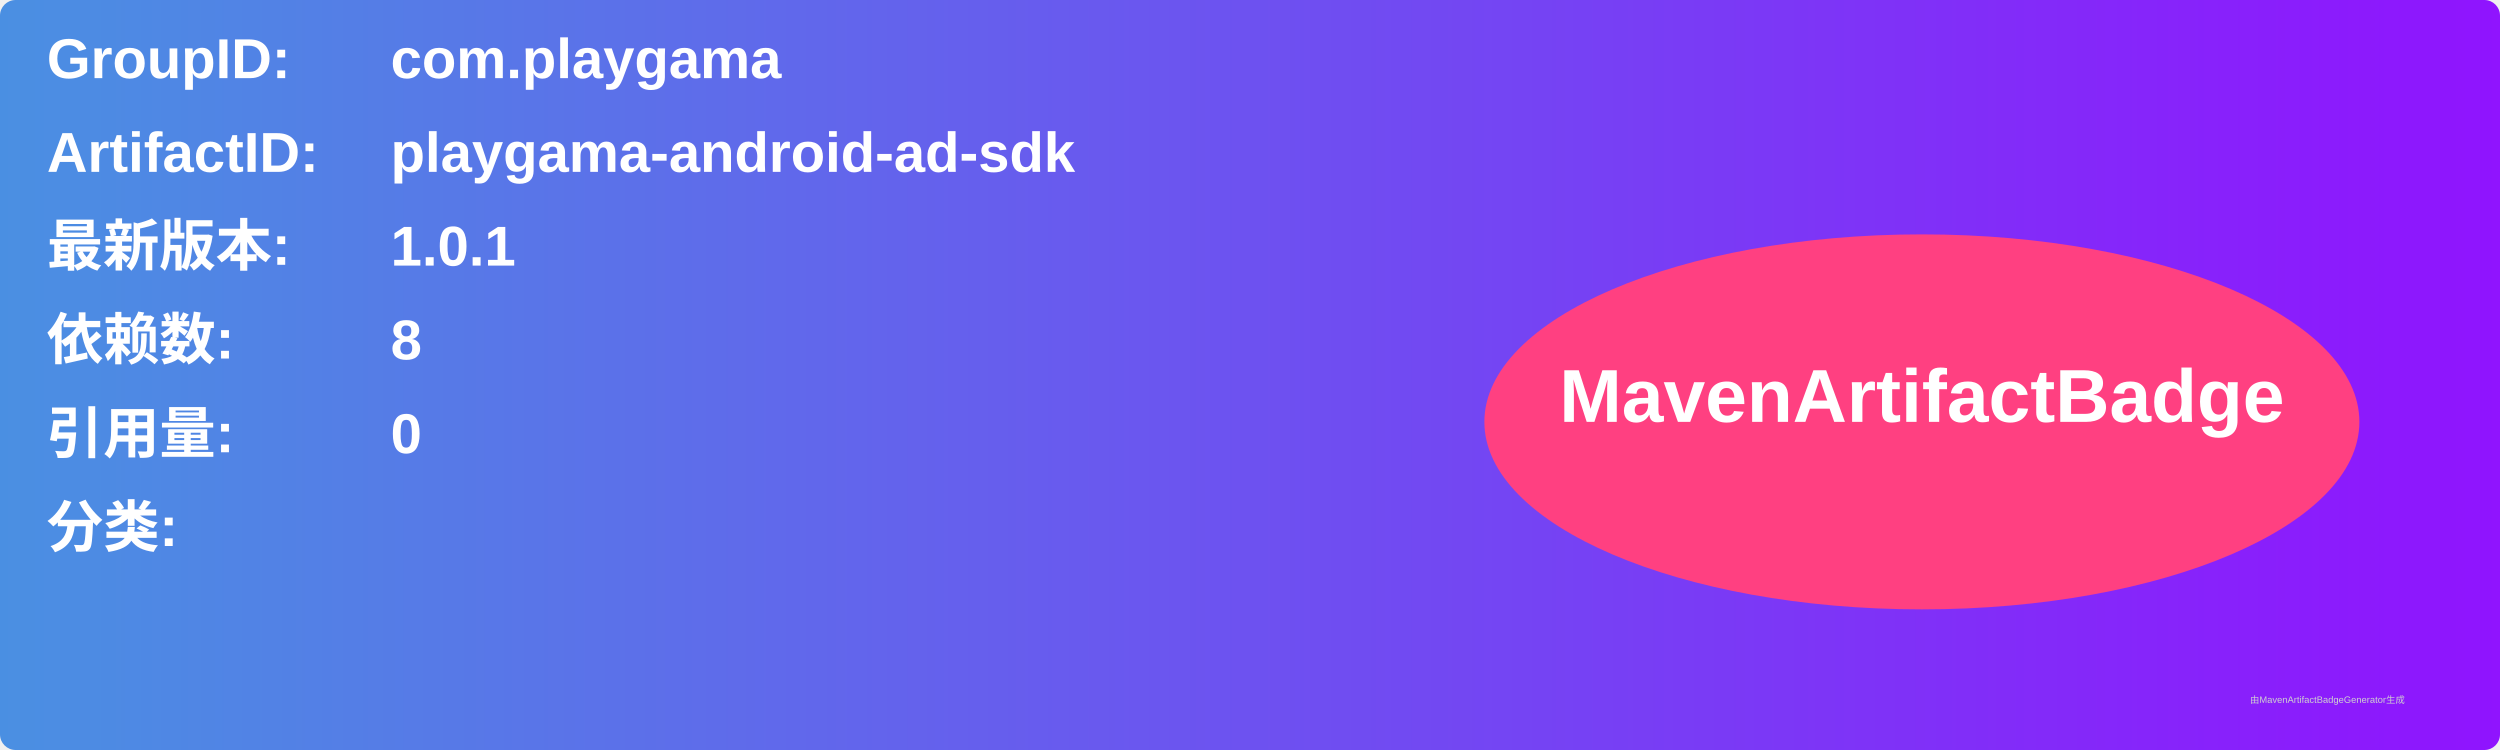
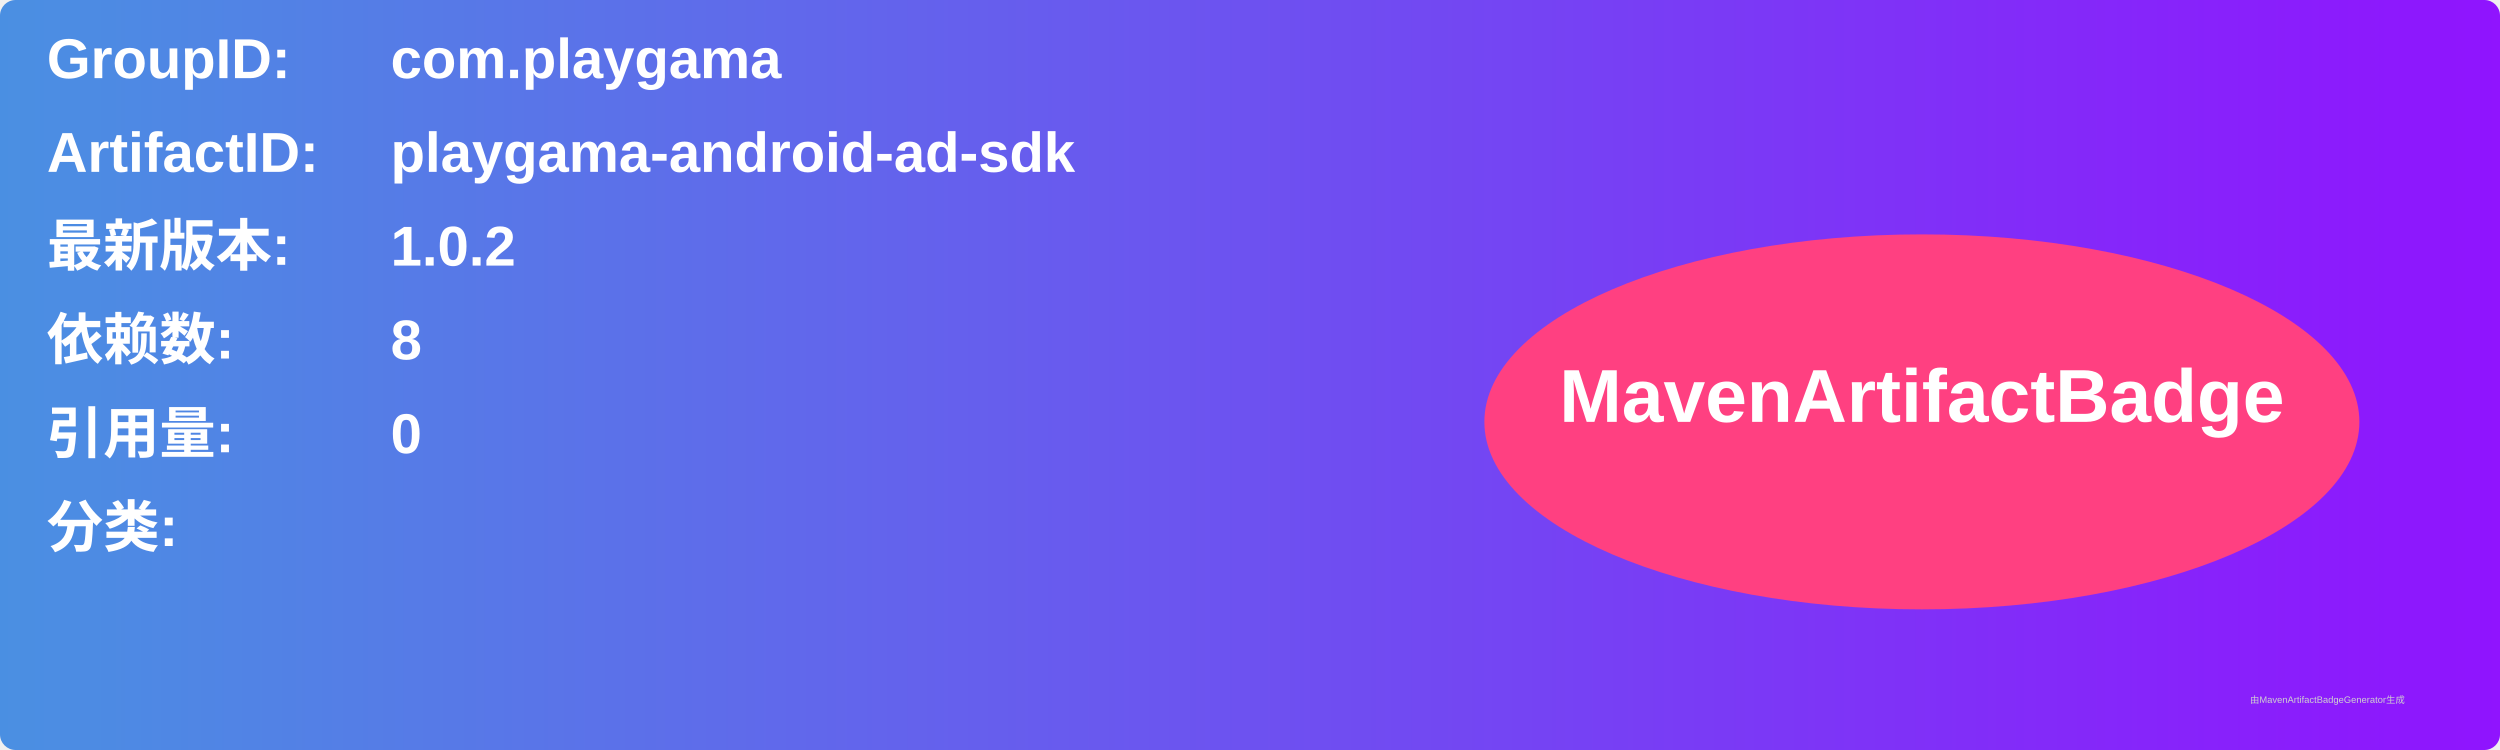
<svg xmlns="http://www.w3.org/2000/svg" width="800" height="240" viewBox="0 0 800 240">
  <linearGradient id="grad" x1="0%" y1="0%" x2="100%" y2="0%">
    <stop offset="0%" stop-color="#4a90e2" />
    <stop offset="100%" stop-color="#9013fe" />
  </linearGradient>
  <rect width="100%" height="100%" rx="5" ry="5" fill="url(#grad)" />
  <g transform="translate(15, 15)">
    <text x="0" y="10" font-family="Arial" font-size="18" fill="white" font-weight="bold" width="260">GroupID:</text>
    <text x="110" y="10" font-family="Arial" font-size="18" fill="white" font-weight="bold" width="460">com.playgama</text>
    <text x="0" y="40" font-family="Arial" font-size="18" fill="white" font-weight="bold" width="260">ArtifactID:</text>
    <text x="110" y="40" font-family="Arial" font-size="18" fill="white" font-weight="bold" width="460">playgama-android-ad-sdk</text>
    <text x="0" y="70" font-family="Arial" font-size="18" fill="white" font-weight="bold">最新版本:</text>
    <text x="110" y="70" font-family="Arial" font-size="18" fill="white" font-weight="bold">
-       <tspan font-weight="bold">1.0.1</tspan>
+       <tspan font-weight="bold">1.0.2</tspan>
    </text>
    <text x="0" y="100" font-family="Arial" font-size="18" fill="white" font-weight="bold">依赖数: </text>
    <text x="110" y="100" font-family="Arial" font-size="18" fill="white">
      <tspan font-weight="bold">8</tspan>
    </text>
    <text x="0" y="130" font-family="Arial" font-size="18" fill="white" font-weight="bold">引用量: </text>
    <text x="110" y="130" font-family="Arial" font-size="18" fill="white">
      <tspan font-weight="bold">0</tspan>
    </text>
    <text x="0" y="160" font-family="Arial" font-size="18" fill="white" font-weight="bold">分类:</text>
    <text x="10" y="190" font-family="Arial" font-size="10" fill="white">
      <tspan font-weight="bold" />
    </text>
    <ellipse cx="600" cy="120" rx="140" ry="60" fill="#ff4081" />
    <text x="600" y="120" text-anchor="middle" font-family="Arial" font-size="24" fill="white" font-weight="bold">MavenArtifactBadge</text>
  </g>
  <text x="720" y="225" font-family="Arial" font-size="3" fill="#d0d0d0">由MavenArtifactBadgeGenerator生成</text>
</svg>
